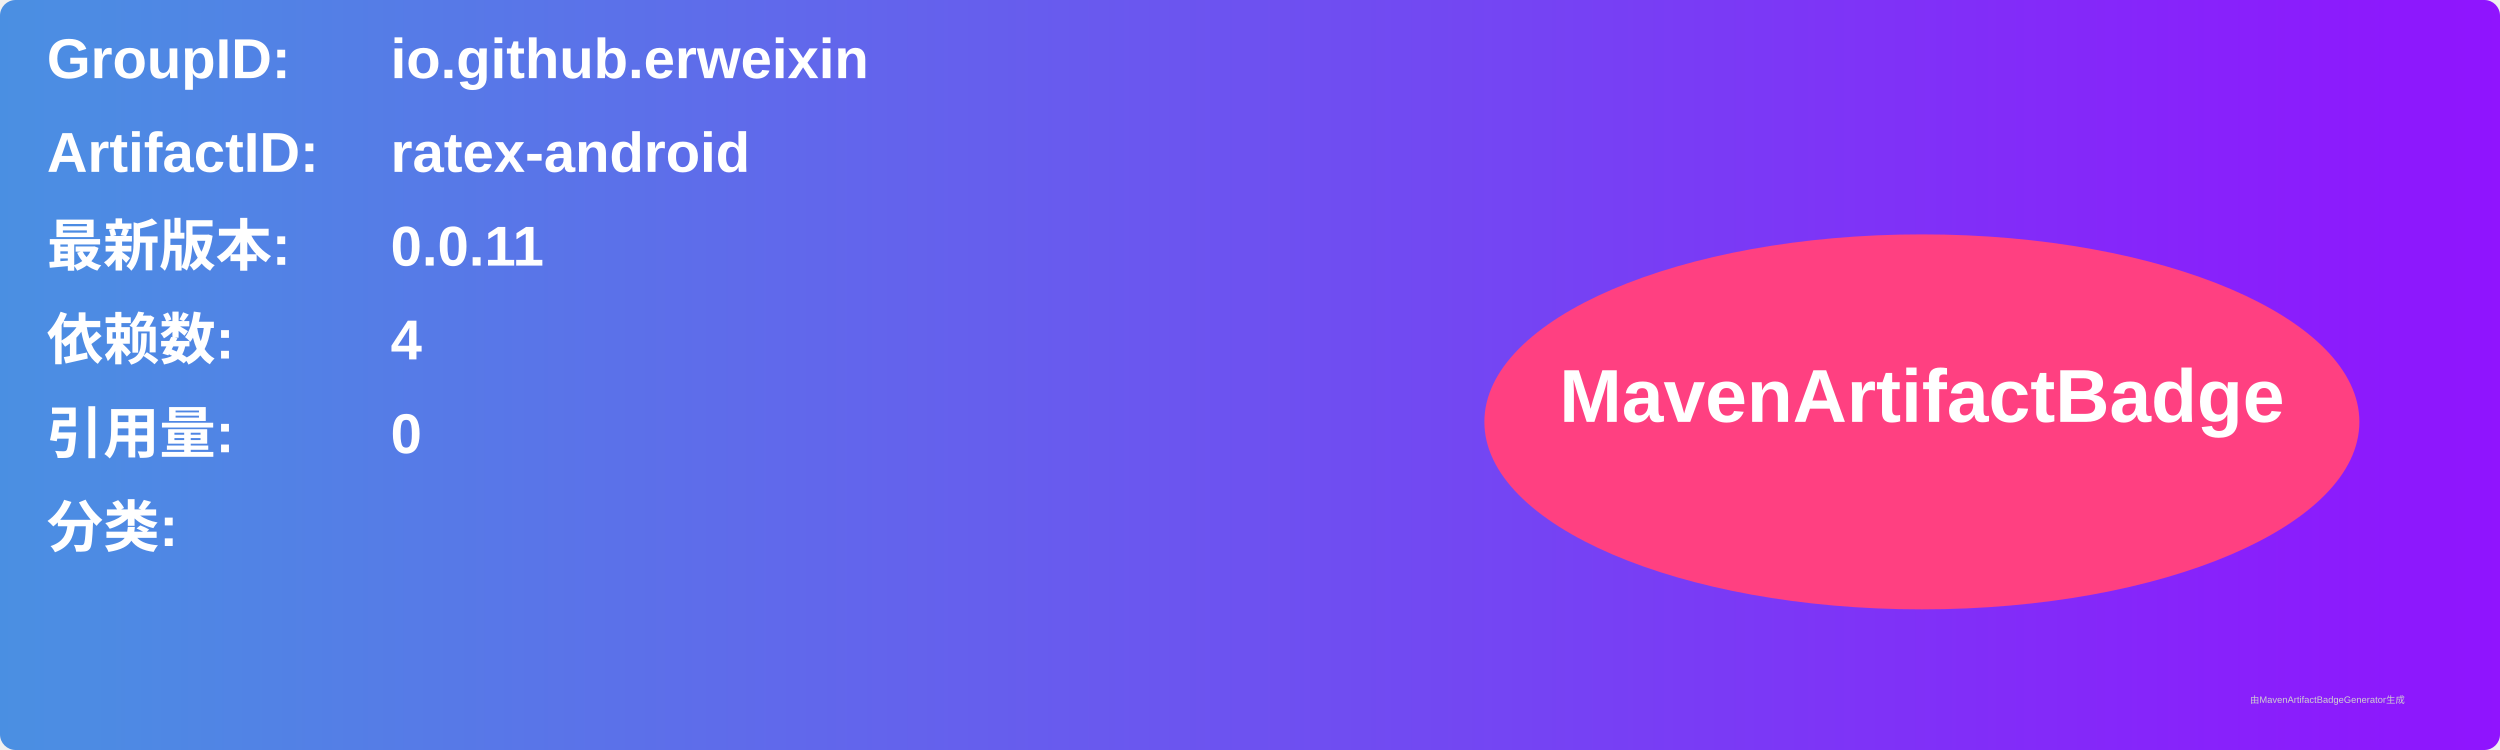
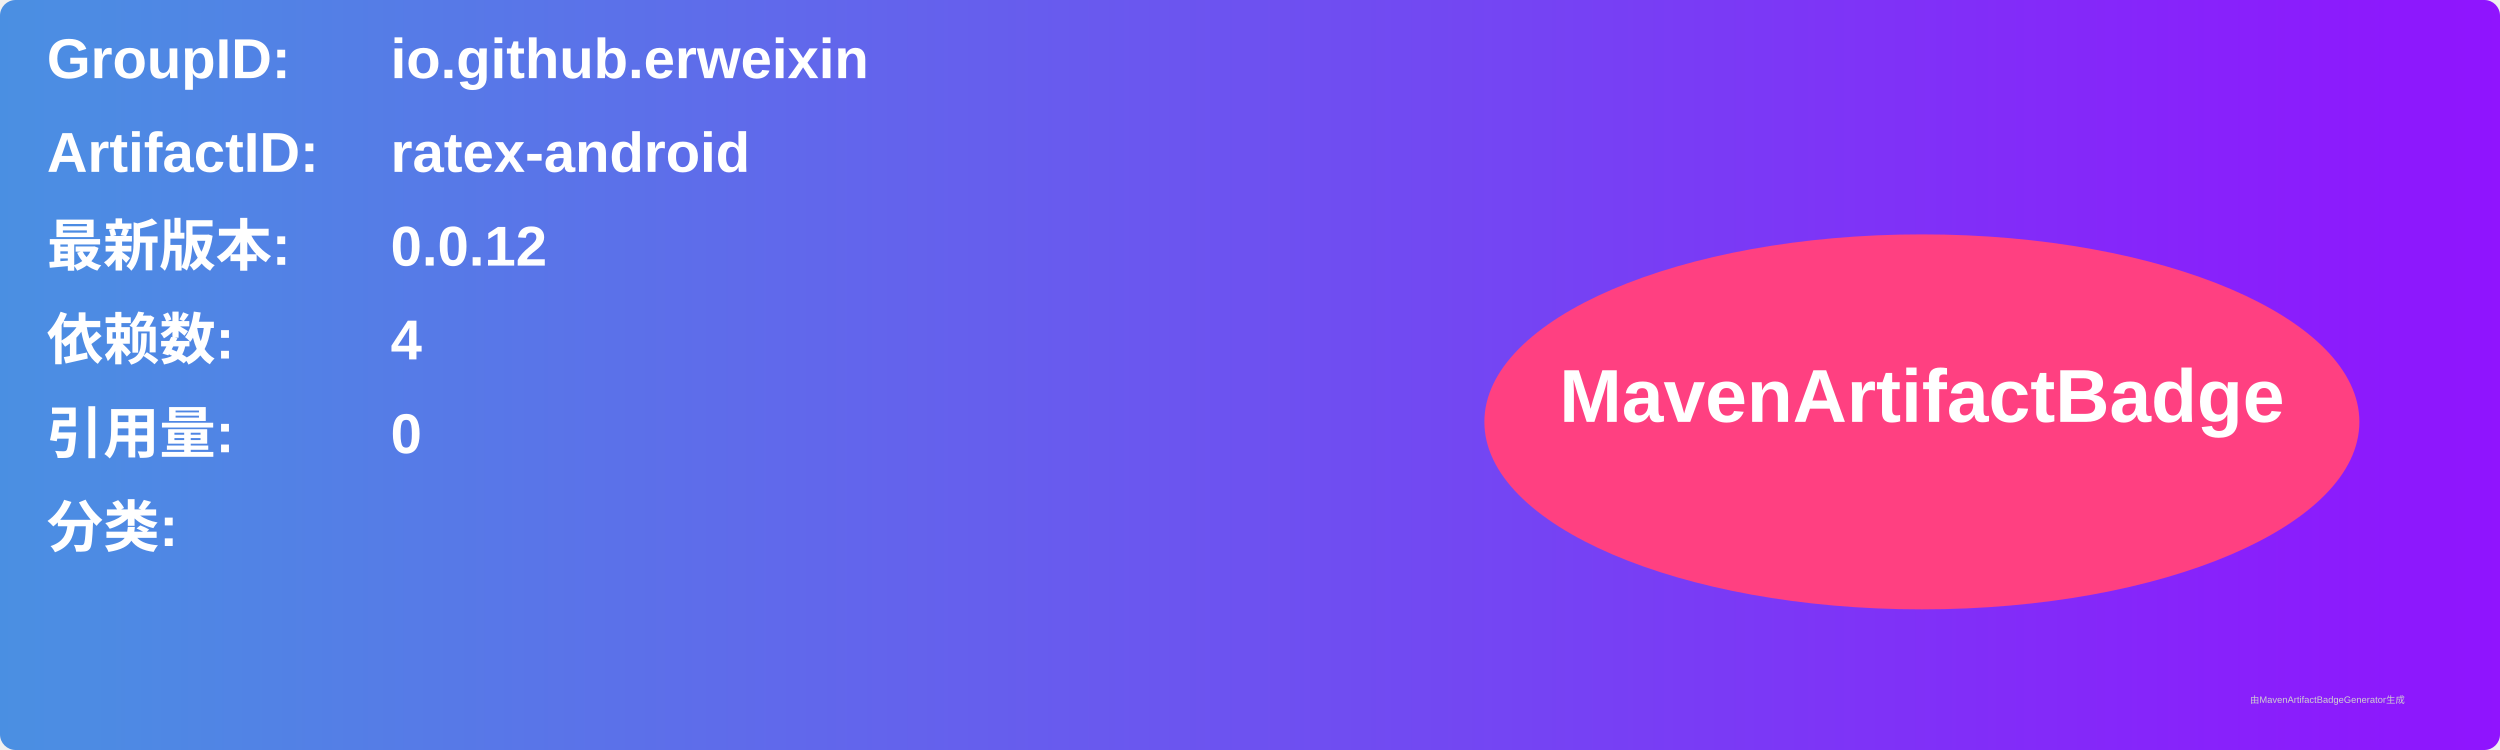
<svg xmlns="http://www.w3.org/2000/svg" width="800" height="240" viewBox="0 0 800 240">
  <linearGradient id="grad" x1="0%" y1="0%" x2="100%" y2="0%">
    <stop offset="0%" stop-color="#4a90e2" />
    <stop offset="100%" stop-color="#9013fe" />
  </linearGradient>
  <rect width="100%" height="100%" rx="5" ry="5" fill="url(#grad)" />
  <g transform="translate(15, 15)">
    <text x="0" y="10" font-family="Arial" font-size="18" fill="white" font-weight="bold" width="260">GroupID:</text>
    <text x="110" y="10" font-family="Arial" font-size="18" fill="white" font-weight="bold" width="460">io.github.erweixin</text>
    <text x="0" y="40" font-family="Arial" font-size="18" fill="white" font-weight="bold" width="260">ArtifactID:</text>
    <text x="110" y="40" font-family="Arial" font-size="18" fill="white" font-weight="bold" width="460">ratex-android</text>
    <text x="0" y="70" font-family="Arial" font-size="18" fill="white" font-weight="bold">最新版本:</text>
    <text x="110" y="70" font-family="Arial" font-size="18" fill="white" font-weight="bold">
-       <tspan font-weight="bold">0.0.11</tspan>
+       <tspan font-weight="bold">0.0.12</tspan>
    </text>
    <text x="0" y="100" font-family="Arial" font-size="18" fill="white" font-weight="bold">依赖数: </text>
    <text x="110" y="100" font-family="Arial" font-size="18" fill="white">
      <tspan font-weight="bold">4</tspan>
    </text>
    <text x="0" y="130" font-family="Arial" font-size="18" fill="white" font-weight="bold">引用量: </text>
    <text x="110" y="130" font-family="Arial" font-size="18" fill="white">
      <tspan font-weight="bold">0</tspan>
    </text>
    <text x="0" y="160" font-family="Arial" font-size="18" fill="white" font-weight="bold">分类:</text>
    <text x="10" y="190" font-family="Arial" font-size="10" fill="white">
      <tspan font-weight="bold" />
    </text>
    <ellipse cx="600" cy="120" rx="140" ry="60" fill="#ff4081" />
    <text x="600" y="120" text-anchor="middle" font-family="Arial" font-size="24" fill="white" font-weight="bold">MavenArtifactBadge</text>
  </g>
  <text x="720" y="225" font-family="Arial" font-size="3" fill="#d0d0d0">由MavenArtifactBadgeGenerator生成</text>
</svg>
